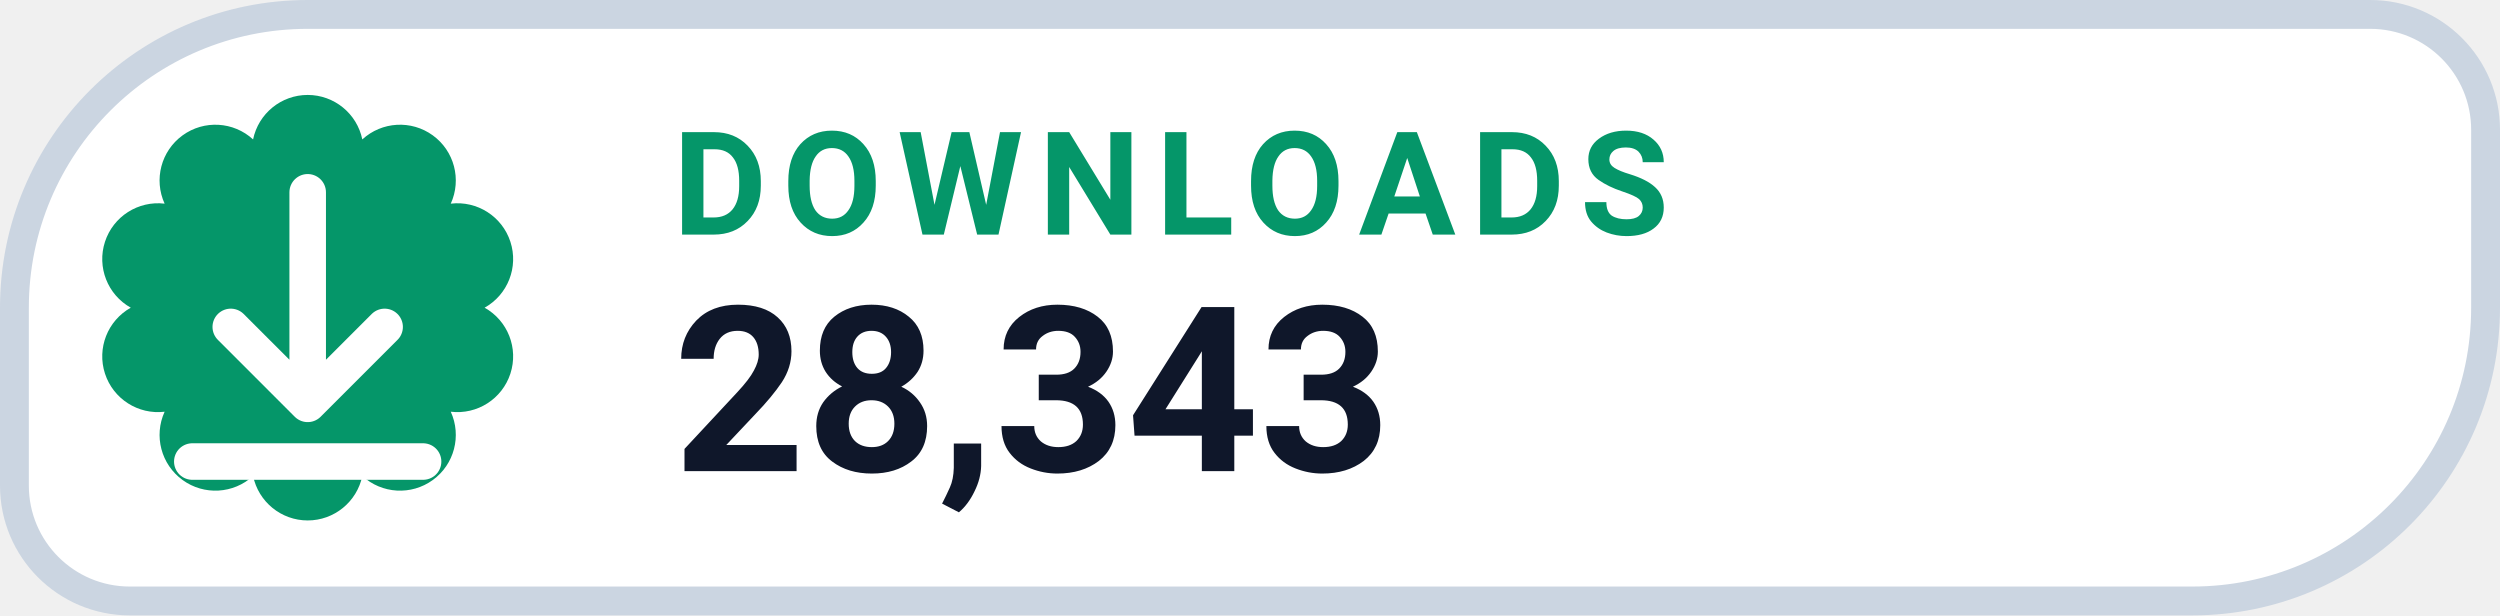
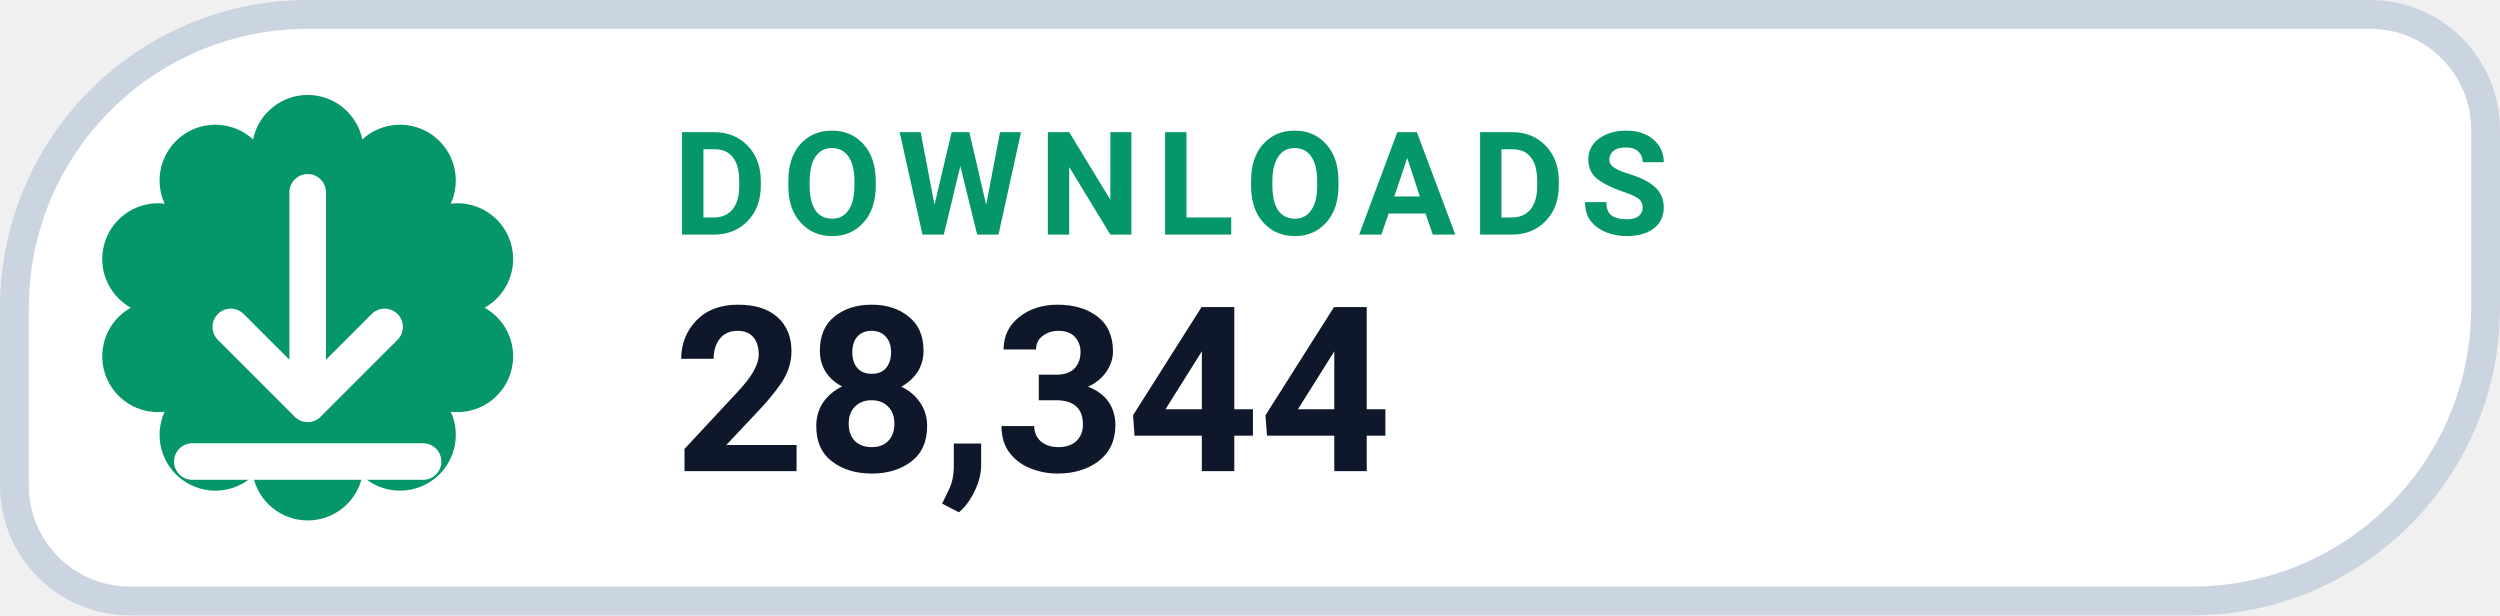
- <svg xmlns="http://www.w3.org/2000/svg" width="130" height="32" viewBox="0 0 130 32" role="img" aria-label="DOWNLOADS 28,343">
+ <svg xmlns="http://www.w3.org/2000/svg" width="130" height="32" viewBox="0 0 130 32" role="img" aria-label="DOWNLOADS 28,344">
  <path d="M 16.00 0.75 H 123.25 A 6.00 6.00 0 0 1 129.25 6.75 V 16.00 A 15.25 15.25 0 0 1 114.00 31.25 H 6.75 A 6.00 6.00 0 0 1 0.75 25.25 V 16.00 A 15.25 15.25 0 0 1 16.00 0.75 Z" fill="#FFFFFF" stroke="#CBD5E1" stroke-width="1.5" />
  <path d="M 13.16 7.25 A 2.90 2.90 0 0 1 18.84 7.25 A 2.90 2.90 0 0 1 23.44 10.59 A 2.90 2.90 0 0 1 25.20 16.00 A 2.90 2.90 0 0 1 23.44 21.41 A 2.90 2.90 0 0 1 18.84 24.75 A 2.90 2.90 0 0 1 13.16 24.75 A 2.90 2.90 0 0 1 8.56 21.41 A 2.90 2.90 0 0 1 6.80 16.00 A 2.90 2.90 0 0 1 8.56 10.59 A 2.90 2.90 0 0 1 13.16 7.25 Z" fill="#059669" />
  <g transform="translate(16 16)" style="color:#FFFFFF;">
    <path d="M0 -6 v11 m0 0 l4 -4 m-4 4 l-4 -4 M-6 8 h12" fill="none" stroke="currentColor" stroke-width="1.9" stroke-linecap="round" stroke-linejoin="round" />
  </g>
  <text x="35" y="12.2" fill="#059669" font-family="-apple-system,BlinkMacSystemFont,'Segoe UI',Roboto,Helvetica,Arial,sans-serif" font-size="7.5" font-weight="700" letter-spacing=".8">DOWNLOADS</text>
-   <text x="35" y="24.5" fill="#0F172A" font-family="-apple-system,BlinkMacSystemFont,'Segoe UI',Roboto,Helvetica,Arial,sans-serif" font-size="12" font-weight="750">28,343</text>
+   <text x="35" y="24.5" fill="#0F172A" font-family="-apple-system,BlinkMacSystemFont,'Segoe UI',Roboto,Helvetica,Arial,sans-serif" font-size="12" font-weight="750">28,344</text>
</svg>
